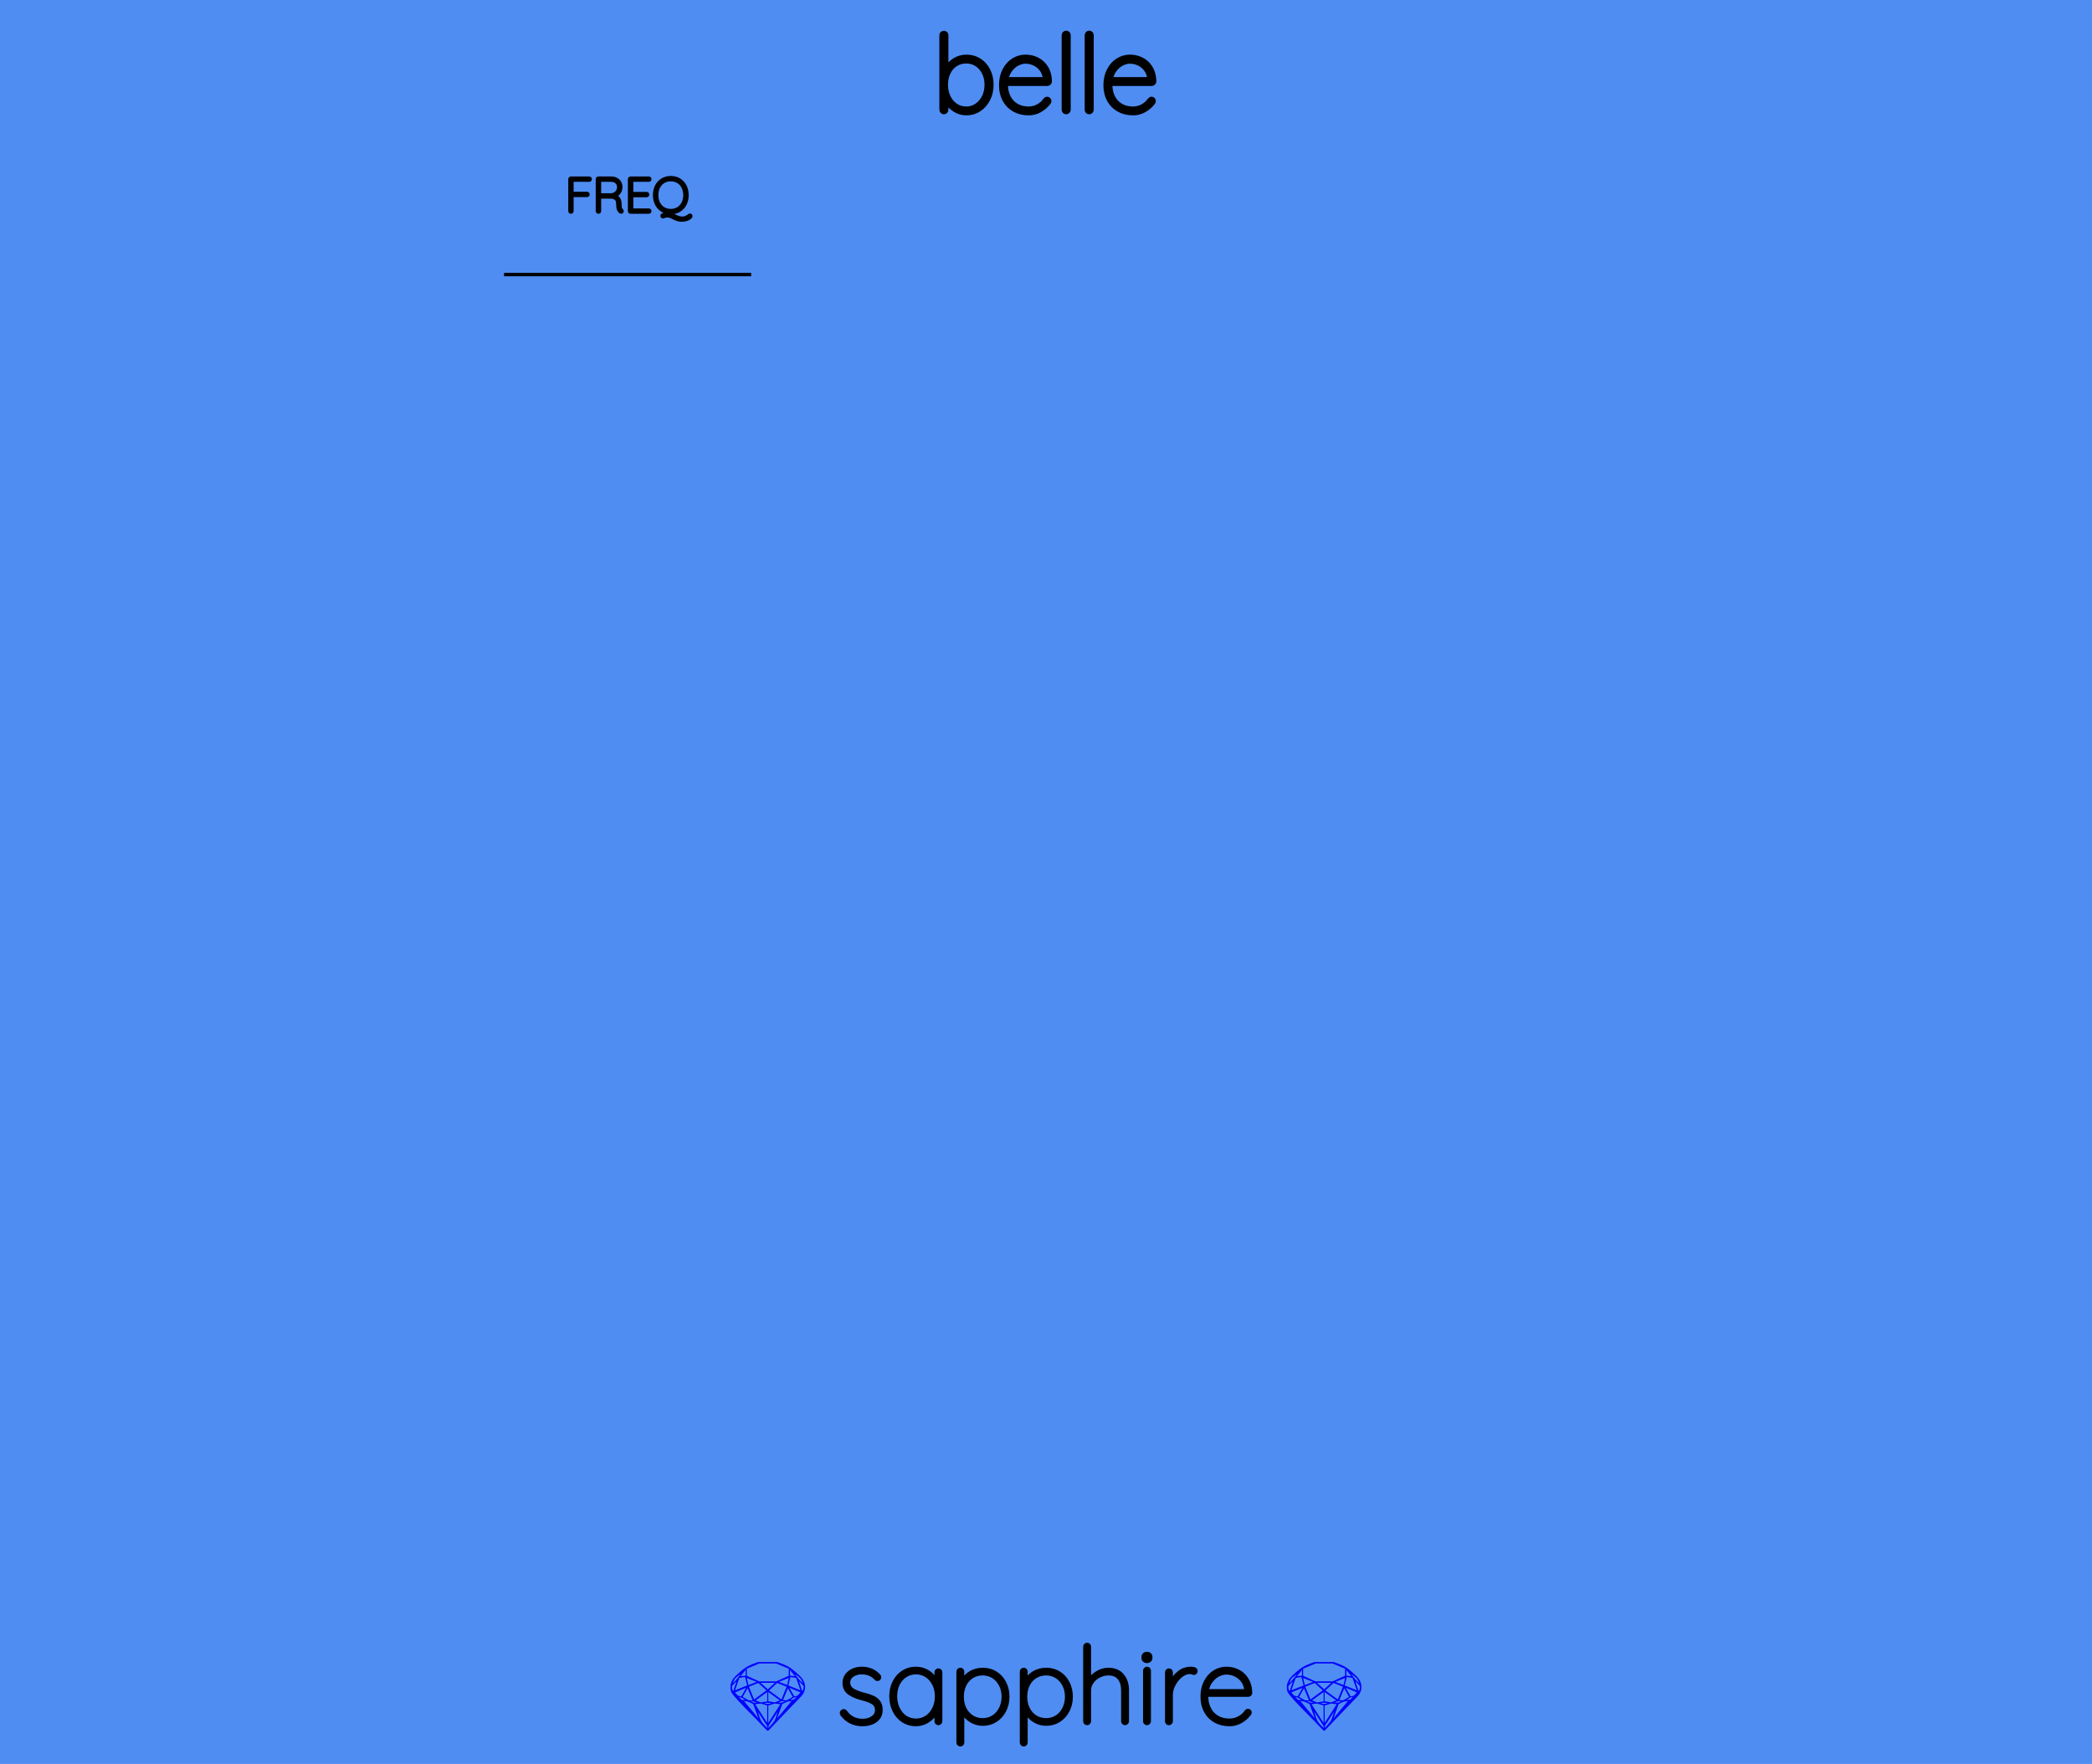
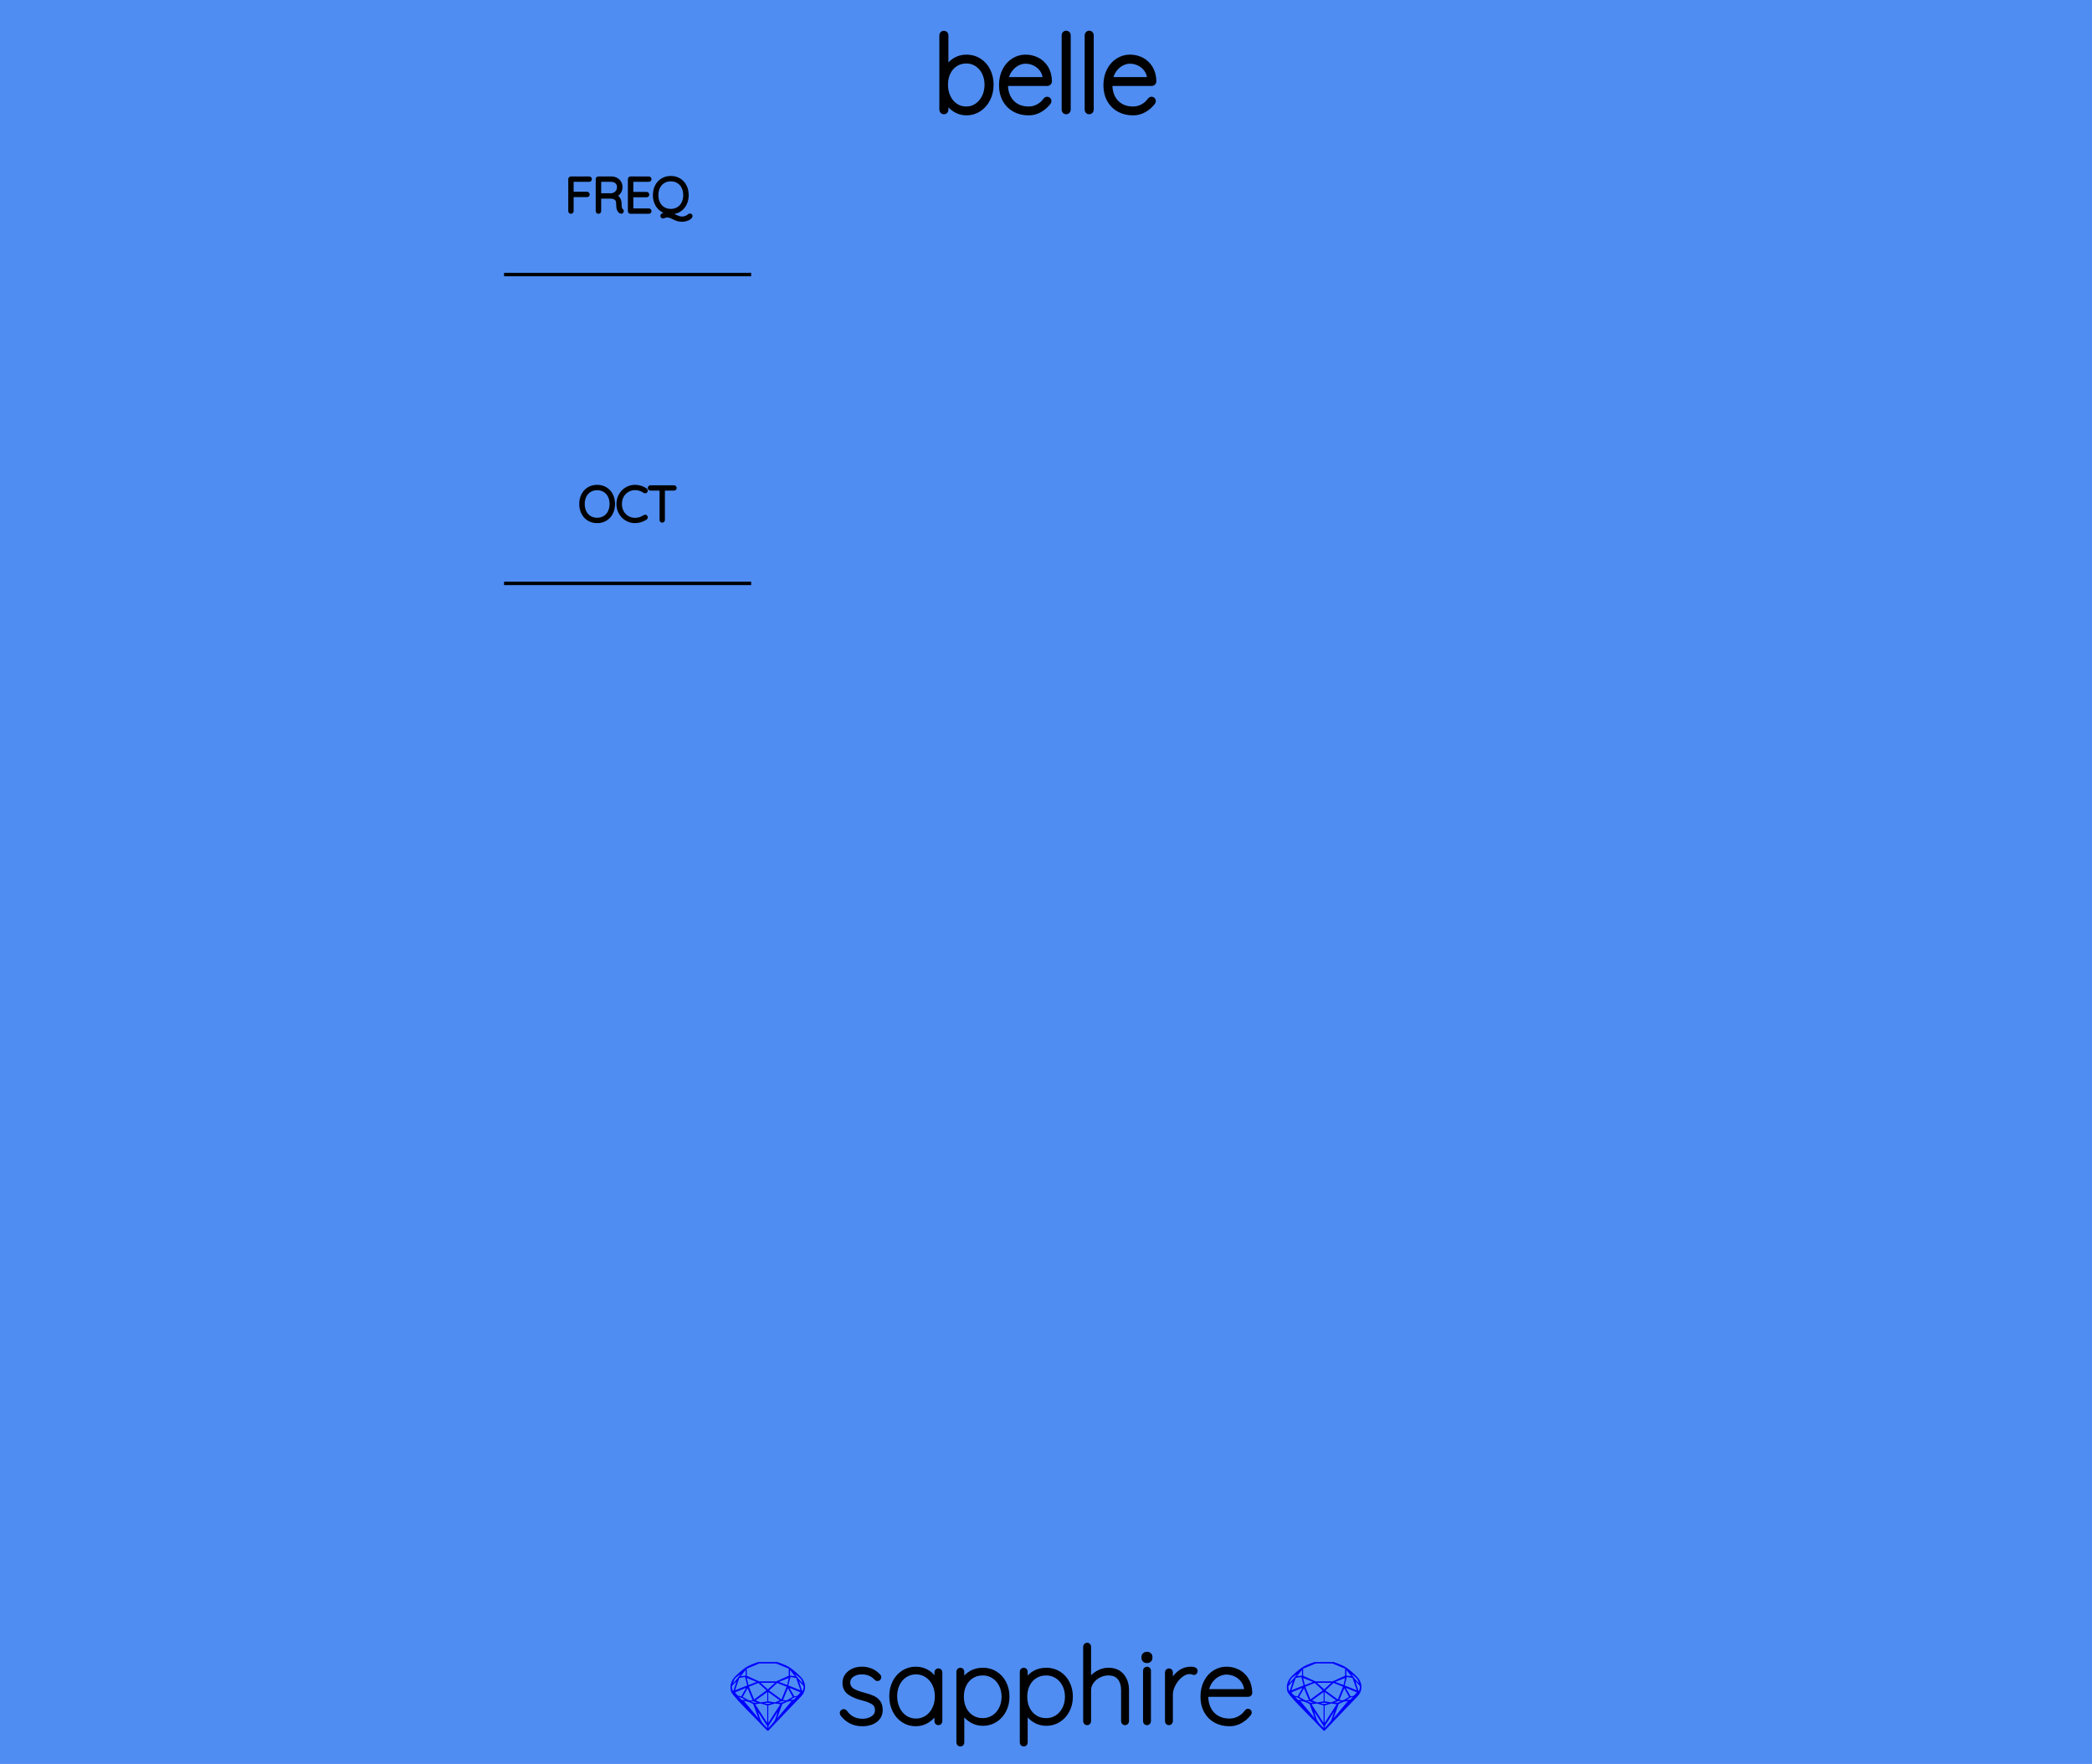
<svg xmlns="http://www.w3.org/2000/svg" width="152.40mm" height="128.50mm" viewBox="0 0 152.40 128.50">
  <g id="PanelLayer">
    <rect id="border_rect" width="152.4" height="128.5" x="0" y="0" style="display:inline;fill:#4f8df2;fill-opacity:1;stroke:none;" />
    <path id="model_name" d="M72.207 6.172Q72.207 6.747 71.97 7.216Q71.734 7.686 71.322 7.957Q70.911 8.229 70.406 8.229Q69.948 8.229 69.56 7.984Q69.172 7.74 68.916 7.305V7.996Q68.916 8.058 68.874 8.105Q68.831 8.151 68.761 8.151Q68.699 8.151 68.652 8.105Q68.606 8.058 68.606 7.996V2.571Q68.606 2.509 68.648 2.462Q68.691 2.416 68.761 2.416Q68.831 2.416 68.874 2.462Q68.916 2.509 68.916 2.571V5.101Q69.149 4.643 69.541 4.399Q69.933 4.154 70.406 4.154Q70.919 4.154 71.33 4.414Q71.741 4.674 71.974 5.136Q72.207 5.598 72.207 6.172ZM71.897 6.172Q71.897 5.675 71.699 5.284Q71.501 4.892 71.159 4.67Q70.818 4.449 70.391 4.449Q69.956 4.449 69.611 4.67Q69.265 4.892 69.075 5.284Q68.885 5.675 68.885 6.172Q68.885 6.669 69.079 7.072Q69.273 7.476 69.615 7.705Q69.956 7.934 70.391 7.934Q70.818 7.934 71.159 7.701Q71.501 7.468 71.699 7.069Q71.897 6.669 71.897 6.172ZM76.421 7.36Q76.421 7.414 76.39 7.453Q76.134 7.794 75.754 8.012Q75.373 8.229 74.939 8.229Q74.357 8.229 73.907 7.981Q73.456 7.732 73.204 7.274Q72.952 6.816 72.952 6.211Q72.952 5.59 73.196 5.121Q73.441 4.651 73.844 4.403Q74.248 4.154 74.706 4.154Q75.164 4.154 75.556 4.352Q75.948 4.55 76.196 4.946Q76.445 5.342 76.46 5.924Q76.46 5.986 76.413 6.036Q76.367 6.087 76.305 6.087H73.255V6.188Q73.255 6.669 73.449 7.069Q73.643 7.468 74.023 7.701Q74.403 7.934 74.939 7.934Q75.311 7.934 75.641 7.752Q75.971 7.569 76.157 7.29Q76.212 7.22 76.289 7.22Q76.344 7.22 76.382 7.263Q76.421 7.305 76.421 7.36ZM73.286 5.792H76.142V5.722Q76.103 5.326 75.89 5.043Q75.676 4.76 75.362 4.612Q75.047 4.465 74.706 4.465Q74.419 4.465 74.12 4.616Q73.821 4.767 73.592 5.066Q73.363 5.365 73.286 5.792ZM77.671 8.151Q77.601 8.151 77.558 8.105Q77.516 8.058 77.516 7.996V2.563Q77.516 2.501 77.562 2.455Q77.609 2.408 77.671 2.408Q77.741 2.408 77.783 2.455Q77.826 2.501 77.826 2.563V7.996Q77.826 8.058 77.779 8.105Q77.733 8.151 77.671 8.151ZM79.347 8.151Q79.277 8.151 79.235 8.105Q79.192 8.058 79.192 7.996V2.563Q79.192 2.501 79.239 2.455Q79.285 2.408 79.347 2.408Q79.417 2.408 79.46 2.455Q79.502 2.501 79.502 2.563V7.996Q79.502 8.058 79.456 8.105Q79.409 8.151 79.347 8.151ZM84.027 7.36Q84.027 7.414 83.996 7.453Q83.74 7.794 83.36 8.012Q82.979 8.229 82.545 8.229Q81.963 8.229 81.513 7.981Q81.062 7.732 80.81 7.274Q80.558 6.816 80.558 6.211Q80.558 5.59 80.802 5.121Q81.047 4.651 81.45 4.403Q81.854 4.154 82.312 4.154Q82.77 4.154 83.162 4.352Q83.554 4.55 83.802 4.946Q84.05 5.342 84.066 5.924Q84.066 5.986 84.019 6.036Q83.973 6.087 83.911 6.087H80.861V6.188Q80.861 6.669 81.055 7.069Q81.249 7.468 81.629 7.701Q82.009 7.934 82.545 7.934Q82.917 7.934 83.247 7.752Q83.577 7.569 83.763 7.29Q83.817 7.22 83.895 7.22Q83.95 7.22 83.988 7.263Q84.027 7.305 84.027 7.36ZM80.892 5.792H83.748V5.722Q83.709 5.326 83.495 5.043Q83.282 4.76 82.968 4.612Q82.653 4.465 82.312 4.465Q82.025 4.465 81.726 4.616Q81.427 4.767 81.198 5.066Q80.969 5.365 80.892 5.792Z" style="display:inline;stroke:#000000;stroke-width:0.35;stroke-linecap:round;stroke-linejoin:bevel" />
    <g id="sapphire_insignia">
      <path id="brand_name" d="M61.306 124.775Q61.306 124.721 61.368 124.674Q61.407 124.636 61.462 124.636Q61.539 124.636 61.586 124.698Q62.036 125.342 62.843 125.342Q63.255 125.342 63.565 125.136Q63.875 124.93 63.875 124.581Q63.875 124.224 63.604 124.046Q63.332 123.867 62.859 123.751Q62.23 123.596 61.869 123.336Q61.508 123.076 61.508 122.602Q61.508 122.144 61.873 121.845Q62.238 121.547 62.812 121.547Q63.13 121.547 63.445 121.671Q63.759 121.795 64.015 122.067Q64.069 122.113 64.069 122.175Q64.069 122.245 64.015 122.299Q63.953 122.331 63.914 122.331Q63.86 122.331 63.821 122.284Q63.417 121.842 62.781 121.842Q62.37 121.842 62.086 122.043Q61.803 122.245 61.803 122.602Q61.826 122.936 62.11 123.118Q62.393 123.301 62.944 123.44Q63.34 123.541 63.6 123.662Q63.86 123.782 64.015 123.999Q64.17 124.216 64.17 124.566Q64.17 125.055 63.794 125.338Q63.417 125.621 62.812 125.621Q61.927 125.621 61.361 124.923Q61.306 124.837 61.306 124.775ZM68.516 121.826V125.388Q68.516 125.45 68.47 125.497Q68.423 125.544 68.361 125.544Q68.291 125.544 68.249 125.497Q68.206 125.45 68.206 125.388V124.69Q68.012 125.086 67.609 125.353Q67.205 125.621 66.716 125.621Q66.204 125.621 65.792 125.353Q65.381 125.086 65.148 124.616Q64.915 124.147 64.915 123.565Q64.915 122.99 65.152 122.528Q65.389 122.067 65.8 121.807Q66.212 121.547 66.716 121.547Q67.22 121.547 67.624 121.811Q68.028 122.074 68.206 122.517V121.826Q68.206 121.764 68.249 121.717Q68.291 121.671 68.361 121.671Q68.431 121.671 68.474 121.717Q68.516 121.764 68.516 121.826ZM68.237 123.565Q68.237 123.091 68.043 122.695Q67.849 122.299 67.504 122.071Q67.158 121.842 66.731 121.842Q66.305 121.842 65.959 122.063Q65.614 122.284 65.42 122.676Q65.226 123.068 65.226 123.565Q65.226 124.061 65.42 124.465Q65.614 124.868 65.955 125.097Q66.297 125.326 66.731 125.326Q67.158 125.326 67.504 125.097Q67.849 124.868 68.043 124.465Q68.237 124.061 68.237 123.565ZM73.406 123.603Q73.406 124.162 73.169 124.616Q72.933 125.07 72.521 125.33Q72.11 125.59 71.605 125.59Q71.14 125.59 70.752 125.357Q70.364 125.125 70.115 124.698V126.941Q70.115 127.003 70.073 127.049Q70.03 127.096 69.96 127.096Q69.898 127.096 69.851 127.049Q69.805 127.003 69.805 126.941V121.779Q69.805 121.717 69.847 121.671Q69.89 121.624 69.96 121.624Q70.03 121.624 70.073 121.671Q70.115 121.717 70.115 121.779V122.493Q70.348 122.051 70.736 121.838Q71.124 121.624 71.605 121.624Q72.118 121.624 72.529 121.88Q72.94 122.136 73.173 122.587Q73.406 123.037 73.406 123.603ZM73.096 123.603Q73.096 123.122 72.898 122.738Q72.7 122.354 72.358 122.136Q72.017 121.919 71.59 121.919Q71.155 121.919 70.81 122.133Q70.465 122.346 70.274 122.73Q70.084 123.114 70.084 123.603Q70.084 124.092 70.274 124.476Q70.465 124.861 70.81 125.078Q71.155 125.295 71.59 125.295Q72.017 125.295 72.358 125.078Q72.7 124.861 72.898 124.473Q73.096 124.085 73.096 123.603ZM78.024 123.603Q78.024 124.162 77.787 124.616Q77.55 125.07 77.139 125.33Q76.728 125.59 76.223 125.59Q75.758 125.59 75.37 125.357Q74.981 125.125 74.733 124.698V126.941Q74.733 127.003 74.691 127.049Q74.648 127.096 74.578 127.096Q74.516 127.096 74.469 127.049Q74.423 127.003 74.423 126.941V121.779Q74.423 121.717 74.465 121.671Q74.508 121.624 74.578 121.624Q74.648 121.624 74.691 121.671Q74.733 121.717 74.733 121.779V122.493Q74.966 122.051 75.354 121.838Q75.742 121.624 76.223 121.624Q76.736 121.624 77.147 121.88Q77.558 122.136 77.791 122.587Q78.024 123.037 78.024 123.603ZM77.713 123.603Q77.713 123.122 77.516 122.738Q77.318 122.354 76.976 122.136Q76.635 121.919 76.208 121.919Q75.773 121.919 75.428 122.133Q75.082 122.346 74.892 122.73Q74.702 123.114 74.702 123.603Q74.702 124.092 74.892 124.476Q75.082 124.861 75.428 125.078Q75.773 125.295 76.208 125.295Q76.635 125.295 76.976 125.078Q77.318 124.861 77.516 124.473Q77.713 124.085 77.713 123.603ZM82.114 123.122V125.388Q82.114 125.45 82.067 125.497Q82.021 125.544 81.959 125.544Q81.889 125.544 81.846 125.497Q81.803 125.45 81.803 125.388V123.122Q81.803 122.587 81.54 122.253Q81.276 121.919 80.733 121.919Q80.399 121.919 80.077 122.082Q79.755 122.245 79.553 122.525Q79.351 122.804 79.351 123.122V125.388Q79.351 125.45 79.304 125.497Q79.258 125.544 79.196 125.544Q79.126 125.544 79.083 125.497Q79.041 125.45 79.041 125.388V119.956Q79.041 119.894 79.087 119.847Q79.134 119.8 79.196 119.8Q79.266 119.8 79.308 119.847Q79.351 119.894 79.351 119.956V122.408Q79.568 122.067 79.953 121.845Q80.337 121.624 80.733 121.624Q81.4 121.624 81.757 122.047Q82.114 122.47 82.114 123.122ZM83.558 125.544Q83.488 125.544 83.445 125.497Q83.402 125.45 83.402 125.388V121.702Q83.402 121.64 83.449 121.593Q83.495 121.547 83.558 121.547Q83.627 121.547 83.67 121.593Q83.713 121.64 83.713 121.702V125.388Q83.713 125.45 83.666 125.497Q83.62 125.544 83.558 125.544ZM83.286 120.771V120.708Q83.286 120.6 83.364 120.53Q83.441 120.46 83.565 120.46Q83.674 120.46 83.748 120.53Q83.821 120.6 83.821 120.708V120.771Q83.821 120.879 83.748 120.949Q83.674 121.019 83.558 121.019Q83.433 121.019 83.36 120.949Q83.286 120.879 83.286 120.771ZM87.112 121.725Q87.112 121.795 87.073 121.842Q87.034 121.888 86.972 121.888Q86.949 121.888 86.86 121.853Q86.771 121.818 86.67 121.818Q86.352 121.818 86.033 122.071Q85.715 122.323 85.513 122.707Q85.311 123.091 85.311 123.448V125.388Q85.311 125.45 85.265 125.497Q85.218 125.544 85.156 125.544Q85.087 125.544 85.044 125.497Q85.001 125.45 85.001 125.388V121.826Q85.001 121.764 85.048 121.717Q85.094 121.671 85.156 121.671Q85.226 121.671 85.269 121.717Q85.311 121.764 85.311 121.826V122.649Q85.49 122.175 85.867 121.865Q86.243 121.554 86.755 121.547Q87.112 121.547 87.112 121.725ZM91.055 124.752Q91.055 124.806 91.024 124.845Q90.768 125.187 90.387 125.404Q90.007 125.621 89.572 125.621Q88.99 125.621 88.54 125.373Q88.09 125.125 87.838 124.667Q87.586 124.209 87.586 123.603Q87.586 122.982 87.83 122.513Q88.075 122.043 88.478 121.795Q88.882 121.547 89.34 121.547Q89.797 121.547 90.189 121.745Q90.581 121.942 90.83 122.338Q91.078 122.734 91.094 123.316Q91.094 123.378 91.047 123.429Q91 123.479 90.938 123.479H87.888V123.58Q87.888 124.061 88.082 124.461Q88.276 124.861 88.657 125.093Q89.037 125.326 89.572 125.326Q89.945 125.326 90.275 125.144Q90.605 124.962 90.791 124.682Q90.845 124.612 90.923 124.612Q90.977 124.612 91.016 124.655Q91.055 124.698 91.055 124.752ZM87.919 123.184H90.775V123.114Q90.737 122.719 90.523 122.435Q90.31 122.152 89.995 122.005Q89.681 121.857 89.34 121.857Q89.052 121.857 88.754 122.008Q88.455 122.16 88.226 122.459Q87.997 122.757 87.919 123.184Z" style="fill:#000000;stroke:#000000;stroke-width:0.265;stroke-linecap:square" />
      <g id="gemstones" style="stroke-width:0;fill:#0000ff;stroke:#2e2114;stroke-linecap:square;stroke-opacity:1">
        <path d="m 58.650,122.900 q 0,0.342 -0.243,0.631 -0.044,0.052 -0.204,0.215 -0.187,0.19 -0.785,0.813 l -1.444,1.513 q -0.019,0.003 -0.044,0.003 -0.028,0 -0.041,-0.003 -0.083,-0.083 -0.648,-0.675 -0.469,-0.474 -0.934,-0.948 -0.557,-0.568 -0.898,-0.981 -0.132,-0.16 -0.168,-0.298 -0.028,-0.102 -0.028,-0.342 0,-0.11 0.072,-0.289 0.066,-0.165 0.141,-0.265 0.119,-0.157 0.422,-0.424 0.284,-0.251 0.474,-0.375 0.273,-0.179 0.819,-0.367 0.096,-0.033 0.11,-0.033 h 1.361 q 0.011,0 0.105,0.033 0.568,0.201 0.824,0.367 0.165,0.105 0.474,0.378 0.322,0.284 0.422,0.422 0.215,0.295 0.215,0.626 z m -0.168,-0.273 q -0.033,-0.107 -0.135,-0.309 -0.072,-0.094 -0.209,-0.198 -0.119,-0.085 -0.234,-0.171 0.245,0.364 0.579,0.678 z m -0.573,-0.524 -0.358,-0.446 v 0.411 z m 0.637,0.758 q 0,-0.052 -0.342,-0.394 l 0.229,0.703 h 0.05 q 0.063,-0.218 0.063,-0.309 z m -0.232,0.273 -0.317,-0.904 -0.411,-0.063 -0.16,0.615 z m 0.003,0.154 -0.772,-0.32 h -0.03 l 0.345,0.606 q 0.08,-0.003 0.234,-0.047 0.025,-0.014 0.223,-0.24 z m -0.857,-1.05 -0.719,0.284 0.604,0.226 z m 0,-0.163 v -0.515 l -0.918,-0.38 h -1.224 l -0.918,0.38 v 0.515 l 0.898,0.408 h 1.254 z m 0.573,1.538 q -0.069,0.011 -0.198,0.052 -0.085,0.055 -0.259,0.163 0.019,0 0.063,0.003 0.041,0 0.063,0 0.119,0 0.19,-0.069 0.072,-0.072 0.141,-0.149 z m -0.289,0.003 -0.347,-0.631 -0.364,0.879 q 0.025,-0.017 0.066,-0.017 0.03,0 0.085,0.011 0.058,0.008 0.088,0.008 0.05,0 0.229,-0.107 0.229,-0.138 0.243,-0.143 z m -0.441,-0.741 -0.684,-0.276 -0.593,0.548 0.904,0.656 z m -0.854,-0.284 h -1.036 l 0.524,0.474 z m 0.75,1.367 q -0.229,-0.03 -0.229,-0.03 -0.036,0 -0.273,0.094 l 0.19,0.019 q 0.011,0 0.311,-0.083 z m -0.389,-0.088 -0.843,-0.612 v 0.675 l 0.471,0.083 z m 0.854,0.05 q -0.099,0.006 -0.295,0.039 -0.011,0.003 -0.378,0.176 -0.13,0.347 -0.38,1.042 z m -2.544,-1.397 -0.719,-0.284 0.124,0.518 z m -0.802,-0.455 v -0.411 l -0.367,0.446 z m 1.516,1.072 -0.593,-0.54 -0.684,0.276 0.38,0.929 z m 0.369,0.943 q -0.033,-0.003 -0.135,-0.025 -0.085,-0.017 -0.138,-0.017 -0.052,0 -0.138,0.017 -0.102,0.022 -0.135,0.025 0.265,0.047 0.273,0.047 0.008,0 0.273,-0.047 z m -0.309,-0.138 v -0.686 l -0.843,0.612 0.372,0.146 z m 0.951,0.207 -0.397,-0.055 -0.48,0.141 v 1.276 z m -2.888,-2.202 q -0.119,0.085 -0.234,0.174 -0.146,0.107 -0.209,0.196 -0.044,0.105 -0.135,0.314 0.369,-0.364 0.579,-0.684 z m 0.477,0.832 -0.16,-0.615 -0.411,0.063 -0.317,0.904 z m 0.394,1.083 -0.364,-0.879 -0.356,0.631 q 0.435,0.251 0.452,0.251 0.091,0 0.267,-0.003 z m 1.822,0.83 q -0.132,0.212 -0.405,0.634 -0.077,0.107 -0.22,0.328 -0.058,0.105 -0.055,0.226 0.16,-0.152 0.433,-0.496 0.077,-0.13 0.141,-0.339 0.055,-0.176 0.107,-0.353 z m -1.494,-0.661 -0.27,-0.088 -0.008,-0.011 q -0.025,0 -0.107,0.011 -0.066,0.006 -0.107,0.006 0.273,0.091 0.311,0.091 0.025,0 0.182,-0.008 z m -0.81,-1.064 h -0.03 l -0.772,0.32 q 0.066,0.097 0.223,0.24 0.077,0.014 0.234,0.047 z m -0.689,-0.502 q -0.342,0.347 -0.342,0.394 0,0.08 0.063,0.309 h 0.05 z m 2.235,3.045 v -1.276 l -0.48,-0.141 -0.397,0.055 z m -1.607,-1.676 q -0.256,-0.182 -0.458,-0.223 0.066,0.077 0.204,0.223 z m 1.61,2.045 v -0.138 l -0.684,-1.05 q 0.052,0.176 0.107,0.353 0.063,0.209 0.141,0.339 0.069,0.119 0.204,0.259 0.116,0.119 0.232,0.237 z m -0.645,-0.706 q -0.116,-0.328 -0.38,-1.042 -0.135,-0.066 -0.273,-0.13 -0.16,-0.072 -0.289,-0.072 -0.052,0 -0.11,-0.014 z" />
        <path d="m 99.180,122.900 q 0,0.342 -0.243,0.631 -0.044,0.052 -0.204,0.215 -0.187,0.19 -0.785,0.813 l -1.444,1.513 q -0.019,0.003 -0.044,0.003 -0.028,0 -0.041,-0.003 -0.083,-0.083 -0.648,-0.675 -0.469,-0.474 -0.934,-0.948 -0.557,-0.568 -0.898,-0.981 -0.132,-0.16 -0.168,-0.298 -0.028,-0.102 -0.028,-0.342 0,-0.11 0.072,-0.289 0.066,-0.165 0.141,-0.265 0.119,-0.157 0.422,-0.424 0.284,-0.251 0.474,-0.375 0.273,-0.179 0.819,-0.367 0.096,-0.033 0.11,-0.033 h 1.361 q 0.011,0 0.105,0.033 0.568,0.201 0.824,0.367 0.165,0.105 0.474,0.378 0.322,0.284 0.422,0.422 0.215,0.295 0.215,0.626 z m -0.168,-0.273 q -0.033,-0.107 -0.135,-0.309 -0.072,-0.094 -0.209,-0.198 -0.119,-0.085 -0.234,-0.171 0.245,0.364 0.579,0.678 z m -0.573,-0.524 -0.358,-0.446 v 0.411 z m 0.637,0.758 q 0,-0.052 -0.342,-0.394 l 0.229,0.703 h 0.05 q 0.063,-0.218 0.063,-0.309 z m -0.232,0.273 -0.317,-0.904 -0.411,-0.063 -0.16,0.615 z m 0.003,0.154 -0.772,-0.32 h -0.03 l 0.345,0.606 q 0.08,-0.003 0.234,-0.047 0.025,-0.014 0.223,-0.24 z m -0.857,-1.05 -0.719,0.284 0.604,0.226 z m 0,-0.163 v -0.515 l -0.918,-0.38 h -1.224 l -0.918,0.38 v 0.515 l 0.898,0.408 h 1.254 z m 0.573,1.538 q -0.069,0.011 -0.198,0.052 -0.085,0.055 -0.259,0.163 0.019,0 0.063,0.003 0.041,0 0.063,0 0.119,0 0.19,-0.069 0.072,-0.072 0.141,-0.149 z m -0.289,0.003 -0.347,-0.631 -0.364,0.879 q 0.025,-0.017 0.066,-0.017 0.03,0 0.085,0.011 0.058,0.008 0.088,0.008 0.05,0 0.229,-0.107 0.229,-0.138 0.243,-0.143 z m -0.441,-0.741 -0.684,-0.276 -0.593,0.548 0.904,0.656 z m -0.854,-0.284 h -1.036 l 0.524,0.474 z m 0.75,1.367 q -0.229,-0.03 -0.229,-0.03 -0.036,0 -0.273,0.094 l 0.19,0.019 q 0.011,0 0.311,-0.083 z m -0.389,-0.088 -0.843,-0.612 v 0.675 l 0.471,0.083 z m 0.854,0.05 q -0.099,0.006 -0.295,0.039 -0.011,0.003 -0.378,0.176 -0.13,0.347 -0.38,1.042 z m -2.544,-1.397 -0.719,-0.284 0.124,0.518 z m -0.802,-0.455 v -0.411 l -0.367,0.446 z m 1.516,1.072 -0.593,-0.54 -0.684,0.276 0.38,0.929 z m 0.369,0.943 q -0.033,-0.003 -0.135,-0.025 -0.085,-0.017 -0.138,-0.017 -0.052,0 -0.138,0.017 -0.102,0.022 -0.135,0.025 0.265,0.047 0.273,0.047 0.008,0 0.273,-0.047 z m -0.309,-0.138 v -0.686 l -0.843,0.612 0.372,0.146 z m 0.951,0.207 -0.397,-0.055 -0.48,0.141 v 1.276 z m -2.888,-2.202 q -0.119,0.085 -0.234,0.174 -0.146,0.107 -0.209,0.196 -0.044,0.105 -0.135,0.314 0.369,-0.364 0.579,-0.684 z m 0.477,0.832 -0.16,-0.615 -0.411,0.063 -0.317,0.904 z m 0.394,1.083 -0.364,-0.879 -0.356,0.631 q 0.435,0.251 0.452,0.251 0.091,0 0.267,-0.003 z m 1.822,0.83 q -0.132,0.212 -0.405,0.634 -0.077,0.107 -0.22,0.328 -0.058,0.105 -0.055,0.226 0.16,-0.152 0.433,-0.496 0.077,-0.13 0.141,-0.339 0.055,-0.176 0.107,-0.353 z m -1.494,-0.661 -0.27,-0.088 -0.008,-0.011 q -0.025,0 -0.107,0.011 -0.066,0.006 -0.107,0.006 0.273,0.091 0.311,0.091 0.025,0 0.182,-0.008 z m -0.81,-1.064 h -0.03 l -0.772,0.32 q 0.066,0.097 0.223,0.24 0.077,0.014 0.234,0.047 z m -0.689,-0.502 q -0.342,0.347 -0.342,0.394 0,0.08 0.063,0.309 h 0.05 z m 2.235,3.045 v -1.276 l -0.48,-0.141 -0.397,0.055 z m -1.607,-1.676 q -0.256,-0.182 -0.458,-0.223 0.066,0.077 0.204,0.223 z m 1.61,2.045 v -0.138 l -0.684,-1.05 q 0.052,0.176 0.107,0.353 0.063,0.209 0.141,0.339 0.069,0.119 0.204,0.259 0.116,0.119 0.232,0.237 z m -0.645,-0.706 q -0.116,-0.328 -0.38,-1.042 -0.135,-0.066 -0.273,-0.13 -0.16,-0.072 -0.289,-0.072 -0.052,0 -0.11,-0.014 z" />
      </g>
    </g>
    <path d="M 36.72,20.00 L 54.72,20.00 z " style="stroke:#000000;stroke-width:0.25;stroke-linecap:round;stroke-linejoin:bevel;stroke-dasharray:none" />
    <path d="M42.993 13.05Q42.993 13.082 42.972 13.101Q42.951 13.12 42.922 13.12H41.663V14.094H42.764Q42.792 14.094 42.813 14.115Q42.834 14.136 42.834 14.165Q42.834 14.197 42.813 14.216Q42.792 14.235 42.764 14.235H41.663V15.378Q41.663 15.406 41.644 15.428Q41.624 15.449 41.593 15.449Q41.561 15.449 41.541 15.428Q41.522 15.406 41.522 15.378V13.05Q41.522 13.022 41.543 13.001Q41.564 12.979 41.593 12.979H42.922Q42.951 12.979 42.972 13.001Q42.993 13.022 42.993 13.05ZM45.318 15.375Q45.318 15.406 45.298 15.426Q45.279 15.445 45.251 15.445Q45.23 15.445 45.219 15.438Q45.124 15.385 45.067 15.26Q45.011 15.135 45.011 14.849Q45.011 14.56 44.856 14.452Q44.7 14.345 44.496 14.345H43.67V15.378Q43.67 15.406 43.649 15.428Q43.628 15.449 43.596 15.449Q43.565 15.449 43.543 15.428Q43.522 15.406 43.522 15.378V13.05Q43.522 13.022 43.543 13.001Q43.565 12.979 43.593 12.979H44.524Q44.729 12.979 44.887 13.062Q45.046 13.145 45.134 13.29Q45.223 13.434 45.223 13.618Q45.223 13.854 45.097 14.024Q44.972 14.193 44.771 14.253Q44.94 14.306 45.05 14.463Q45.159 14.62 45.159 14.849Q45.159 15.085 45.189 15.179Q45.219 15.272 45.279 15.311Q45.318 15.336 45.318 15.375ZM44.542 14.204Q44.764 14.182 44.919 14.027Q45.074 13.872 45.074 13.621Q45.074 13.403 44.919 13.262Q44.764 13.12 44.506 13.12H43.67V14.204ZM47.336 15.378Q47.336 15.41 47.315 15.429Q47.293 15.449 47.265 15.449H45.935Q45.907 15.449 45.886 15.428Q45.865 15.406 45.865 15.378V13.05Q45.865 13.022 45.886 13.001Q45.907 12.979 45.935 12.979H47.265Q47.293 12.979 47.315 13.001Q47.336 13.022 47.336 13.05Q47.336 13.082 47.315 13.101Q47.293 13.12 47.265 13.12H46.013V14.105H47.106Q47.135 14.105 47.156 14.126Q47.177 14.147 47.177 14.175Q47.177 14.207 47.156 14.226Q47.135 14.246 47.106 14.246H46.013V15.308H47.265Q47.293 15.308 47.315 15.329Q47.336 15.35 47.336 15.378ZM50.324 15.738Q50.324 15.805 50.225 15.874Q50.126 15.943 49.98 15.987Q49.833 16.031 49.703 16.031Q49.509 16.031 49.375 15.989Q49.241 15.946 49.068 15.862Q48.923 15.787 48.817 15.752Q48.712 15.717 48.574 15.717Q48.525 15.717 48.484 15.729Q48.443 15.742 48.387 15.766Q48.324 15.795 48.302 15.795Q48.274 15.795 48.253 15.773Q48.232 15.752 48.232 15.72Q48.232 15.678 48.271 15.661L48.786 15.481Q48.465 15.463 48.216 15.297Q47.967 15.131 47.828 14.851Q47.688 14.57 47.688 14.214Q47.688 13.844 47.838 13.554Q47.988 13.265 48.257 13.105Q48.525 12.944 48.867 12.944Q49.209 12.944 49.477 13.105Q49.745 13.265 49.895 13.554Q50.045 13.844 50.045 14.214Q50.045 14.532 49.934 14.789Q49.823 15.047 49.62 15.22Q49.417 15.392 49.153 15.452L48.719 15.594Q48.828 15.604 48.922 15.639Q49.015 15.675 49.145 15.738Q49.315 15.819 49.431 15.858Q49.548 15.897 49.703 15.897Q49.833 15.897 49.927 15.863Q50.02 15.83 50.109 15.78Q50.137 15.766 50.176 15.727Q50.197 15.706 50.22 15.692Q50.243 15.678 50.264 15.678Q50.292 15.678 50.308 15.694Q50.324 15.71 50.324 15.738ZM48.867 15.343Q49.167 15.343 49.401 15.202Q49.636 15.061 49.766 14.803Q49.897 14.546 49.897 14.214Q49.897 13.883 49.766 13.625Q49.636 13.367 49.401 13.226Q49.167 13.085 48.867 13.085Q48.567 13.085 48.332 13.226Q48.098 13.367 47.967 13.625Q47.837 13.883 47.837 14.214Q47.837 14.546 47.967 14.803Q48.098 15.061 48.332 15.202Q48.567 15.343 48.867 15.343Z" style="stroke:#000000;stroke-width:0.25;stroke-linecap:round;stroke-linejoin:bevel" />
+     <path d="M 36.72,42.50 L 54.72,42.50 z " style="stroke:#000000;stroke-width:0.25;stroke-linecap:round;stroke-linejoin:bevel;stroke-dasharray:none" />
+     <path d="M43.501 37.984Q43.159 37.984 42.891 37.824Q42.623 37.663 42.473 37.374Q42.323 37.084 42.323 36.714Q42.323 36.344 42.473 36.054Q42.623 35.765 42.891 35.605Q43.159 35.444 43.501 35.444Q43.843 35.444 44.111 35.605Q44.379 35.765 44.529 36.054Q44.679 36.344 44.679 36.714Q44.679 37.084 44.529 37.374Q44.379 37.663 44.111 37.824Q43.843 37.984 43.501 37.984ZM43.501 35.585Q43.201 35.585 42.967 35.726Q42.732 35.867 42.601 36.125Q42.471 36.383 42.471 36.714Q42.471 37.046 42.601 37.303Q42.732 37.561 42.967 37.702Q43.201 37.843 43.501 37.843Q43.801 37.843 44.035 37.702Q44.27 37.561 44.401 37.303Q44.531 37.046 44.531 36.714Q44.531 36.383 44.401 36.125Q44.27 35.867 44.035 35.726Q43.801 35.585 43.501 35.585ZM47.068 35.74Q47.068 35.769 47.053 35.786Q47.032 35.815 47.001 35.815Q46.986 35.815 46.958 35.8Q46.63 35.578 46.263 35.578Q45.967 35.578 45.718 35.725Q45.469 35.871 45.325 36.13Q45.18 36.39 45.18 36.714Q45.18 37.039 45.325 37.298Q45.469 37.557 45.718 37.704Q45.967 37.85 46.263 37.85Q46.634 37.85 46.955 37.631Q46.972 37.617 46.997 37.617Q47.032 37.617 47.053 37.645Q47.068 37.663 47.068 37.688Q47.068 37.723 47.039 37.744Q46.902 37.843 46.685 37.914Q46.468 37.984 46.263 37.984Q45.928 37.984 45.646 37.818Q45.364 37.653 45.198 37.361Q45.032 37.07 45.032 36.714Q45.032 36.358 45.198 36.067Q45.364 35.776 45.646 35.61Q45.928 35.444 46.263 35.444Q46.475 35.444 46.674 35.508Q46.874 35.571 47.036 35.684Q47.068 35.709 47.068 35.74ZM49.17 35.546Q49.17 35.578 49.151 35.596Q49.131 35.613 49.1 35.613H48.313V37.878Q48.313 37.907 48.292 37.928Q48.271 37.949 48.242 37.949Q48.211 37.949 48.191 37.928Q48.172 37.907 48.172 37.878V35.613H47.385Q47.357 35.613 47.336 35.594Q47.315 35.575 47.315 35.546Q47.315 35.518 47.336 35.499Q47.357 35.479 47.385 35.479H49.1Q49.128 35.479 49.149 35.499Q49.17 35.518 49.17 35.546Z" style="stroke:#000000;stroke-width:0.25;stroke-linecap:round;stroke-linejoin:bevel" />
  </g>
</svg>
